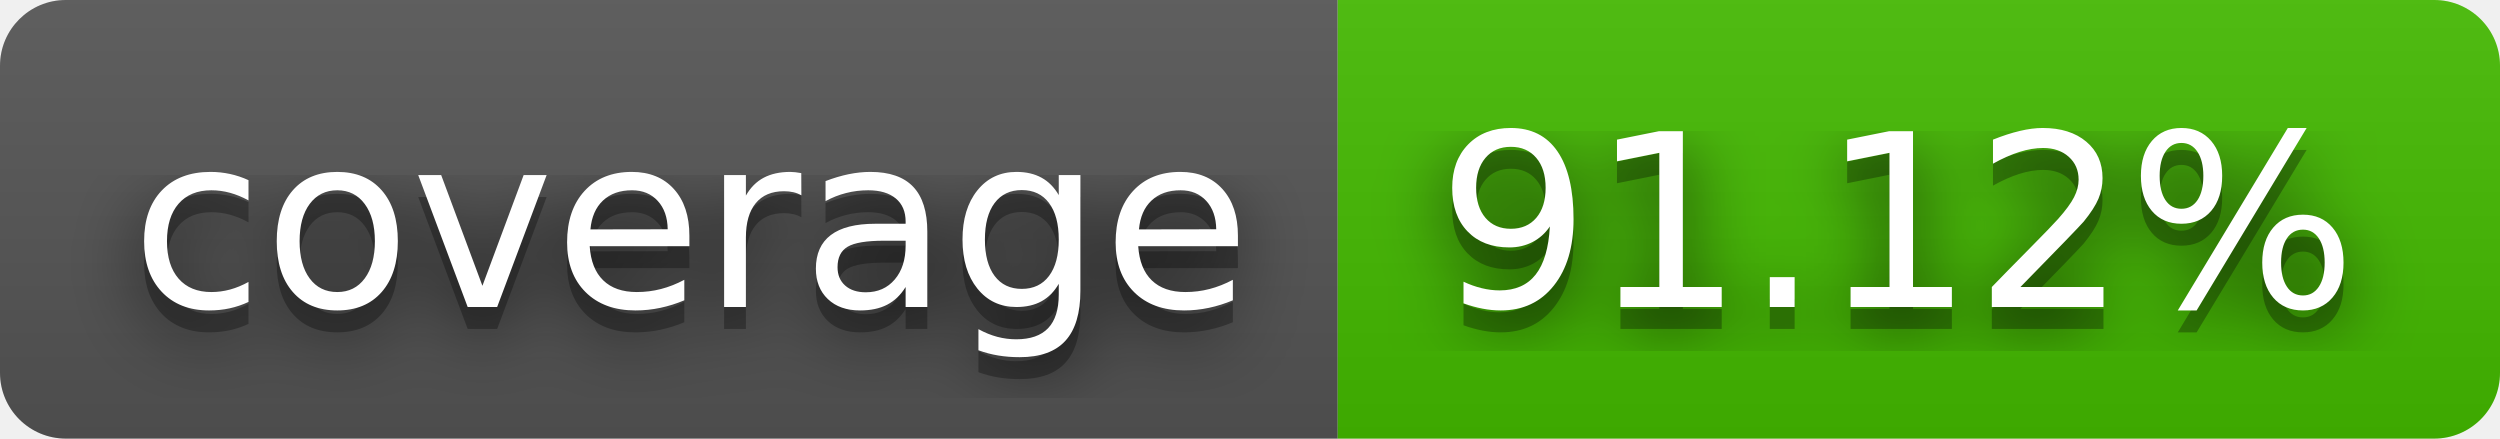
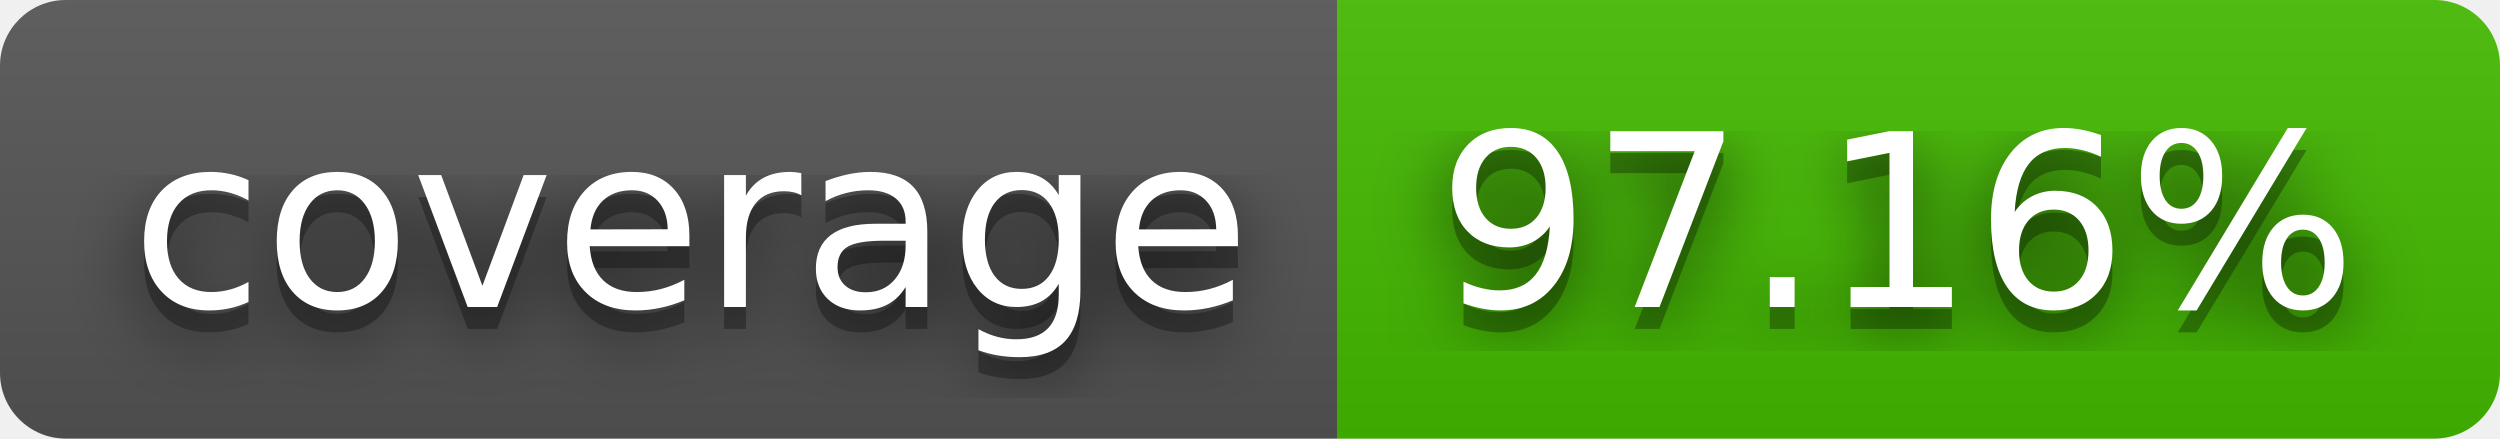
- <svg xmlns="http://www.w3.org/2000/svg" width="114" height="20" role="img" aria-label="coverage: 91.12%">
+ <svg xmlns="http://www.w3.org/2000/svg" width="114" height="20" role="img" aria-label="coverage: 97.16%">
  <filter id="blur">
    <feGaussianBlur in="SourceGraphic" stdDeviation="16" />
  </filter>
  <linearGradient id="s" x2="0" y2="100%">
    <stop offset="0" stop-color="#bbb" stop-opacity=".1" />
    <stop offset="1" stop-opacity=".1" />
  </linearGradient>
  <clipPath id="r">
    <rect width="114" height="20" rx="3" fill="#fff" />
  </clipPath>
  <g clip-path="url(#r)">
    <rect width="61" height="20" fill="#555" />
    <rect x="61" width="53" height="20" fill="#4b0" />
    <rect width="114" height="20" fill="url(#s)" />
  </g>
  <g fill="#fff" text-anchor="middle" font-family="Verdana,Geneva,DejaVu Sans,sans-serif" text-rendering="geometricPrecision" font-size="110">
    <text aria-hidden="true" x="315" y="150" fill="#010101" fill-opacity=".80" filter="url(#blur)" transform="scale(.1)" textLength="510">coverage</text>
    <text aria-hidden="true" x="315" y="150" fill="#010101" fill-opacity=".3" transform="scale(.1)" textLength="510">coverage</text>
    <text x="315" y="140" transform="scale(.1)" fill="#fff" textLength="510">coverage</text>
-     <text aria-hidden="true" x="865" y="150" fill="#010101" fill-opacity=".80" filter="url(#blur)" transform="scale(.1)" textLength="430">91.12%</text>
-     <text aria-hidden="true" x="865" y="150" fill="#010101" fill-opacity=".3" transform="scale(.1)" textLength="430">91.12%</text>
-     <text x="865" y="140" transform="scale(.1)" fill="#fff" textLength="430">91.12%</text>
+     <text aria-hidden="true" x="865" y="150" fill="#010101" fill-opacity=".80" filter="url(#blur)" transform="scale(.1)" textLength="430">97.16%</text>
+     <text aria-hidden="true" x="865" y="150" fill="#010101" fill-opacity=".3" transform="scale(.1)" textLength="430">97.16%</text>
+     <text x="865" y="140" transform="scale(.1)" fill="#fff" textLength="430">97.16%</text>
  </g>
</svg>
